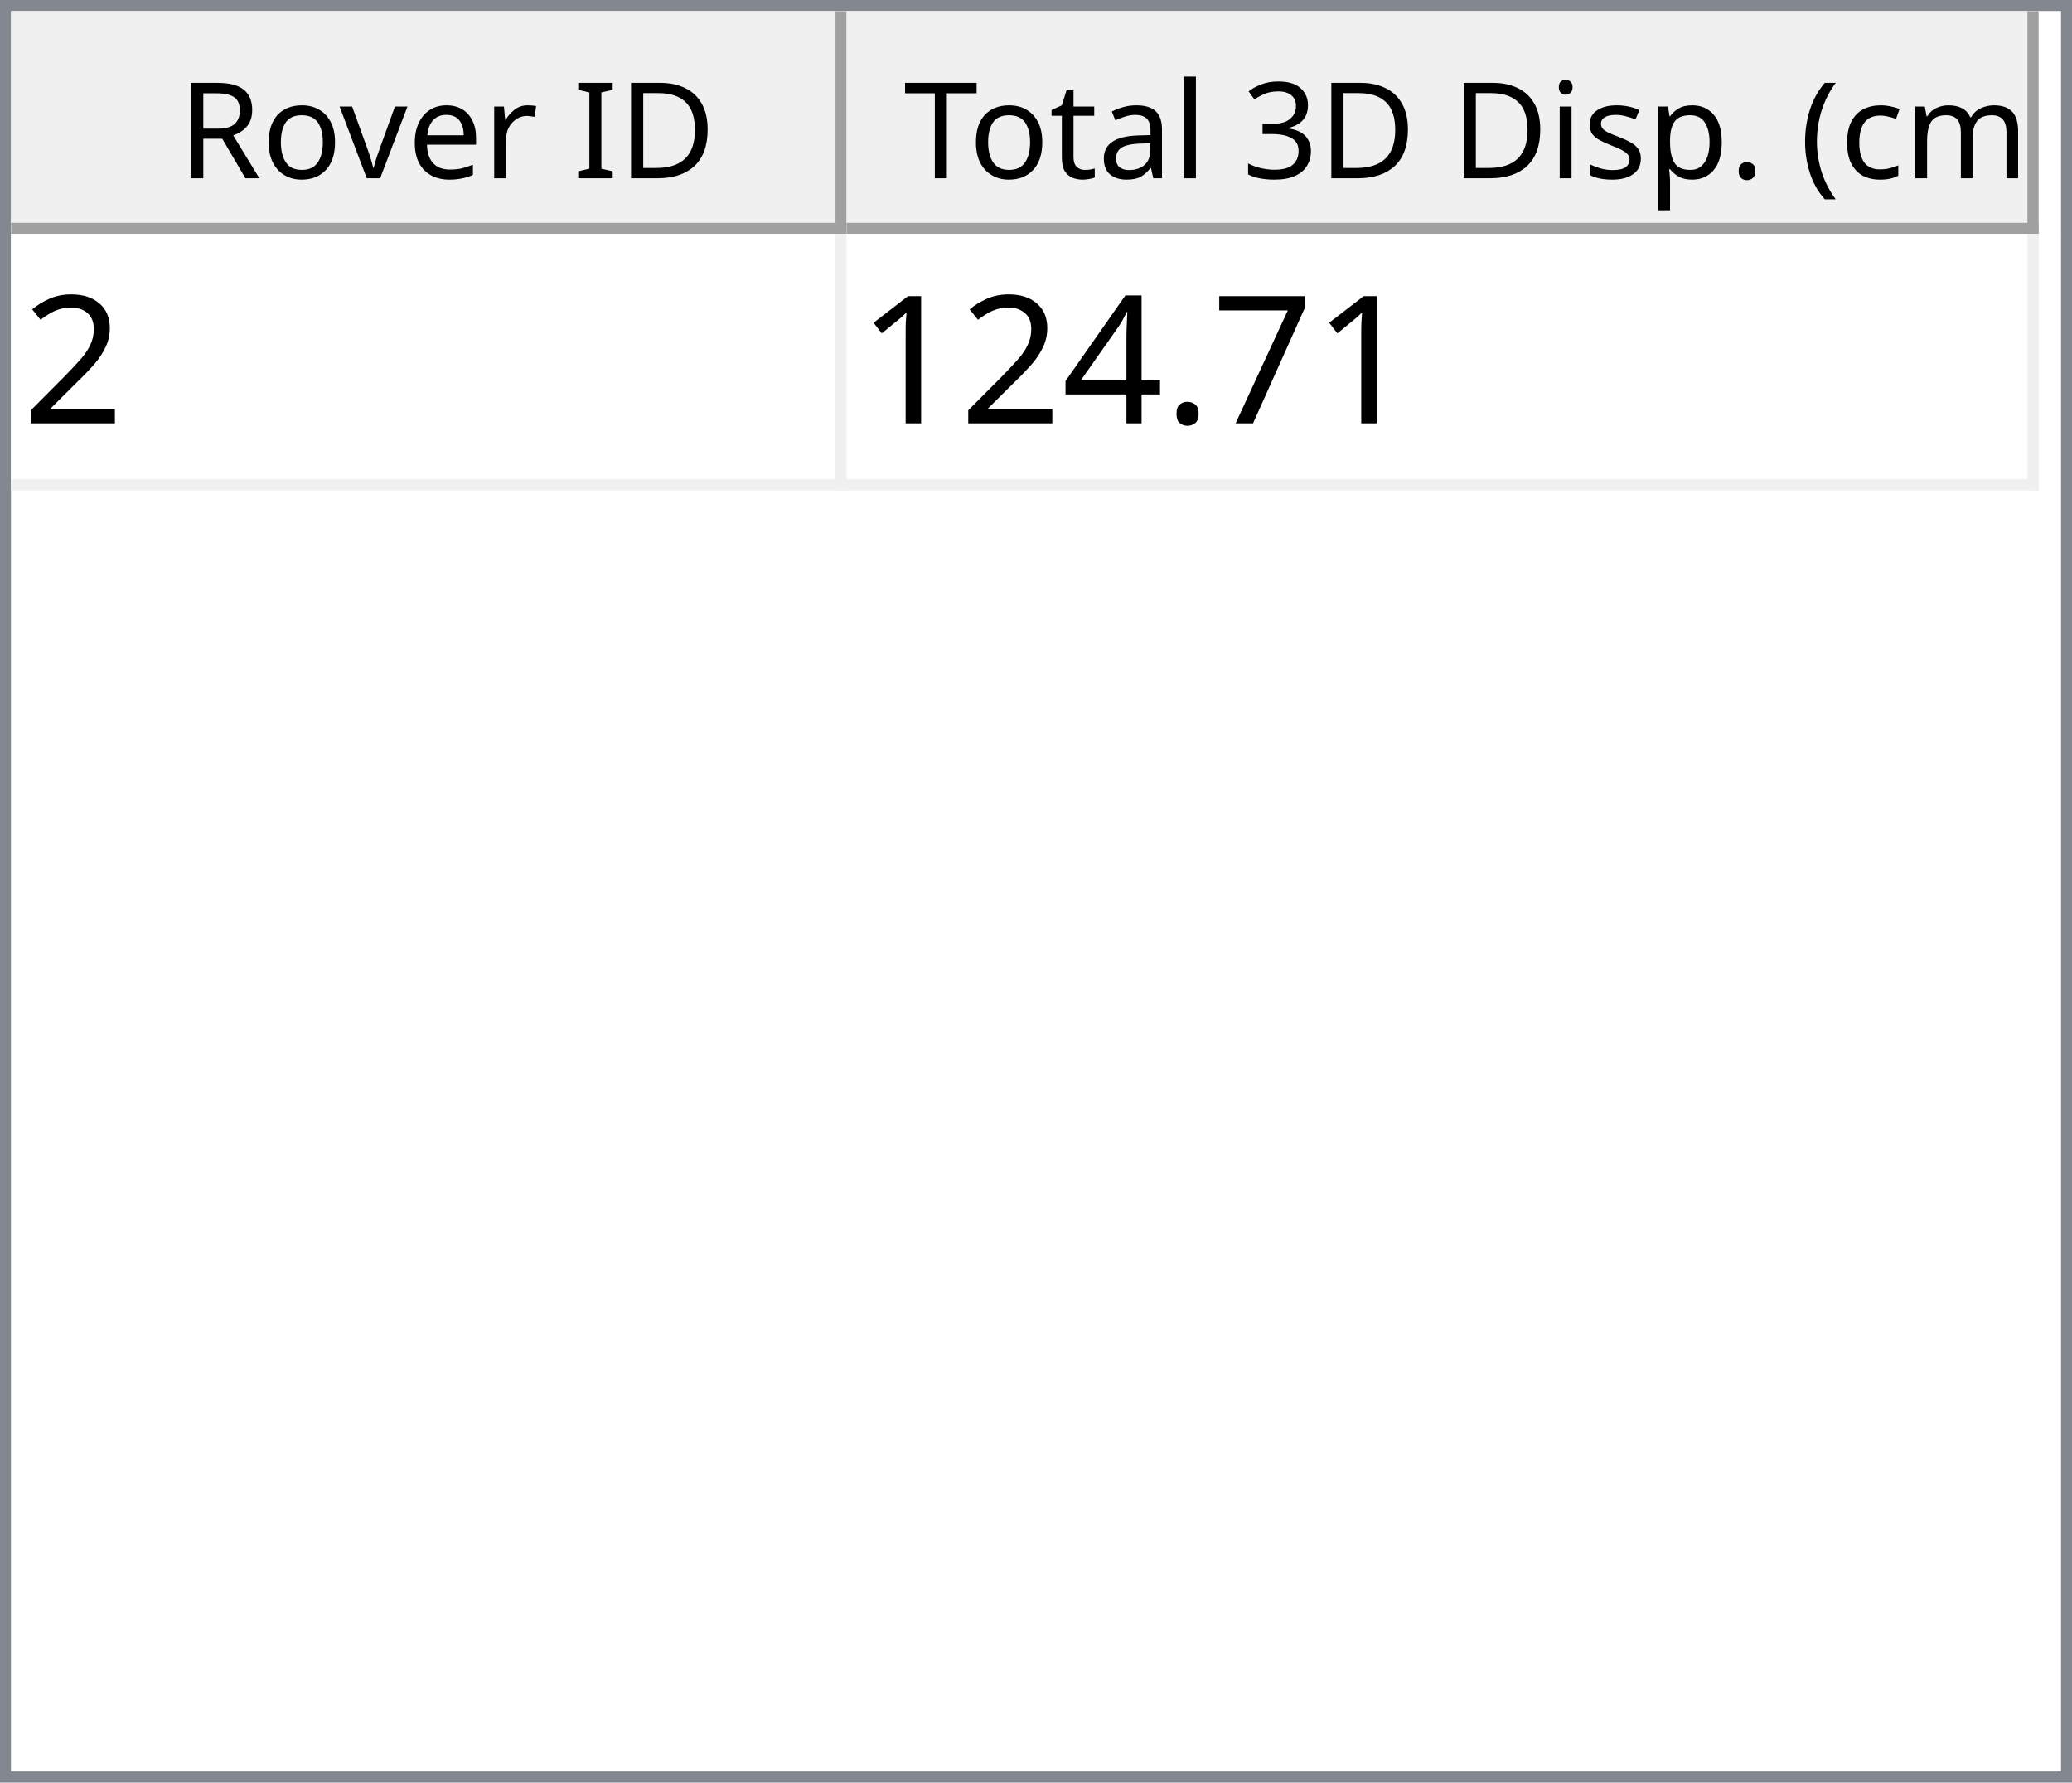
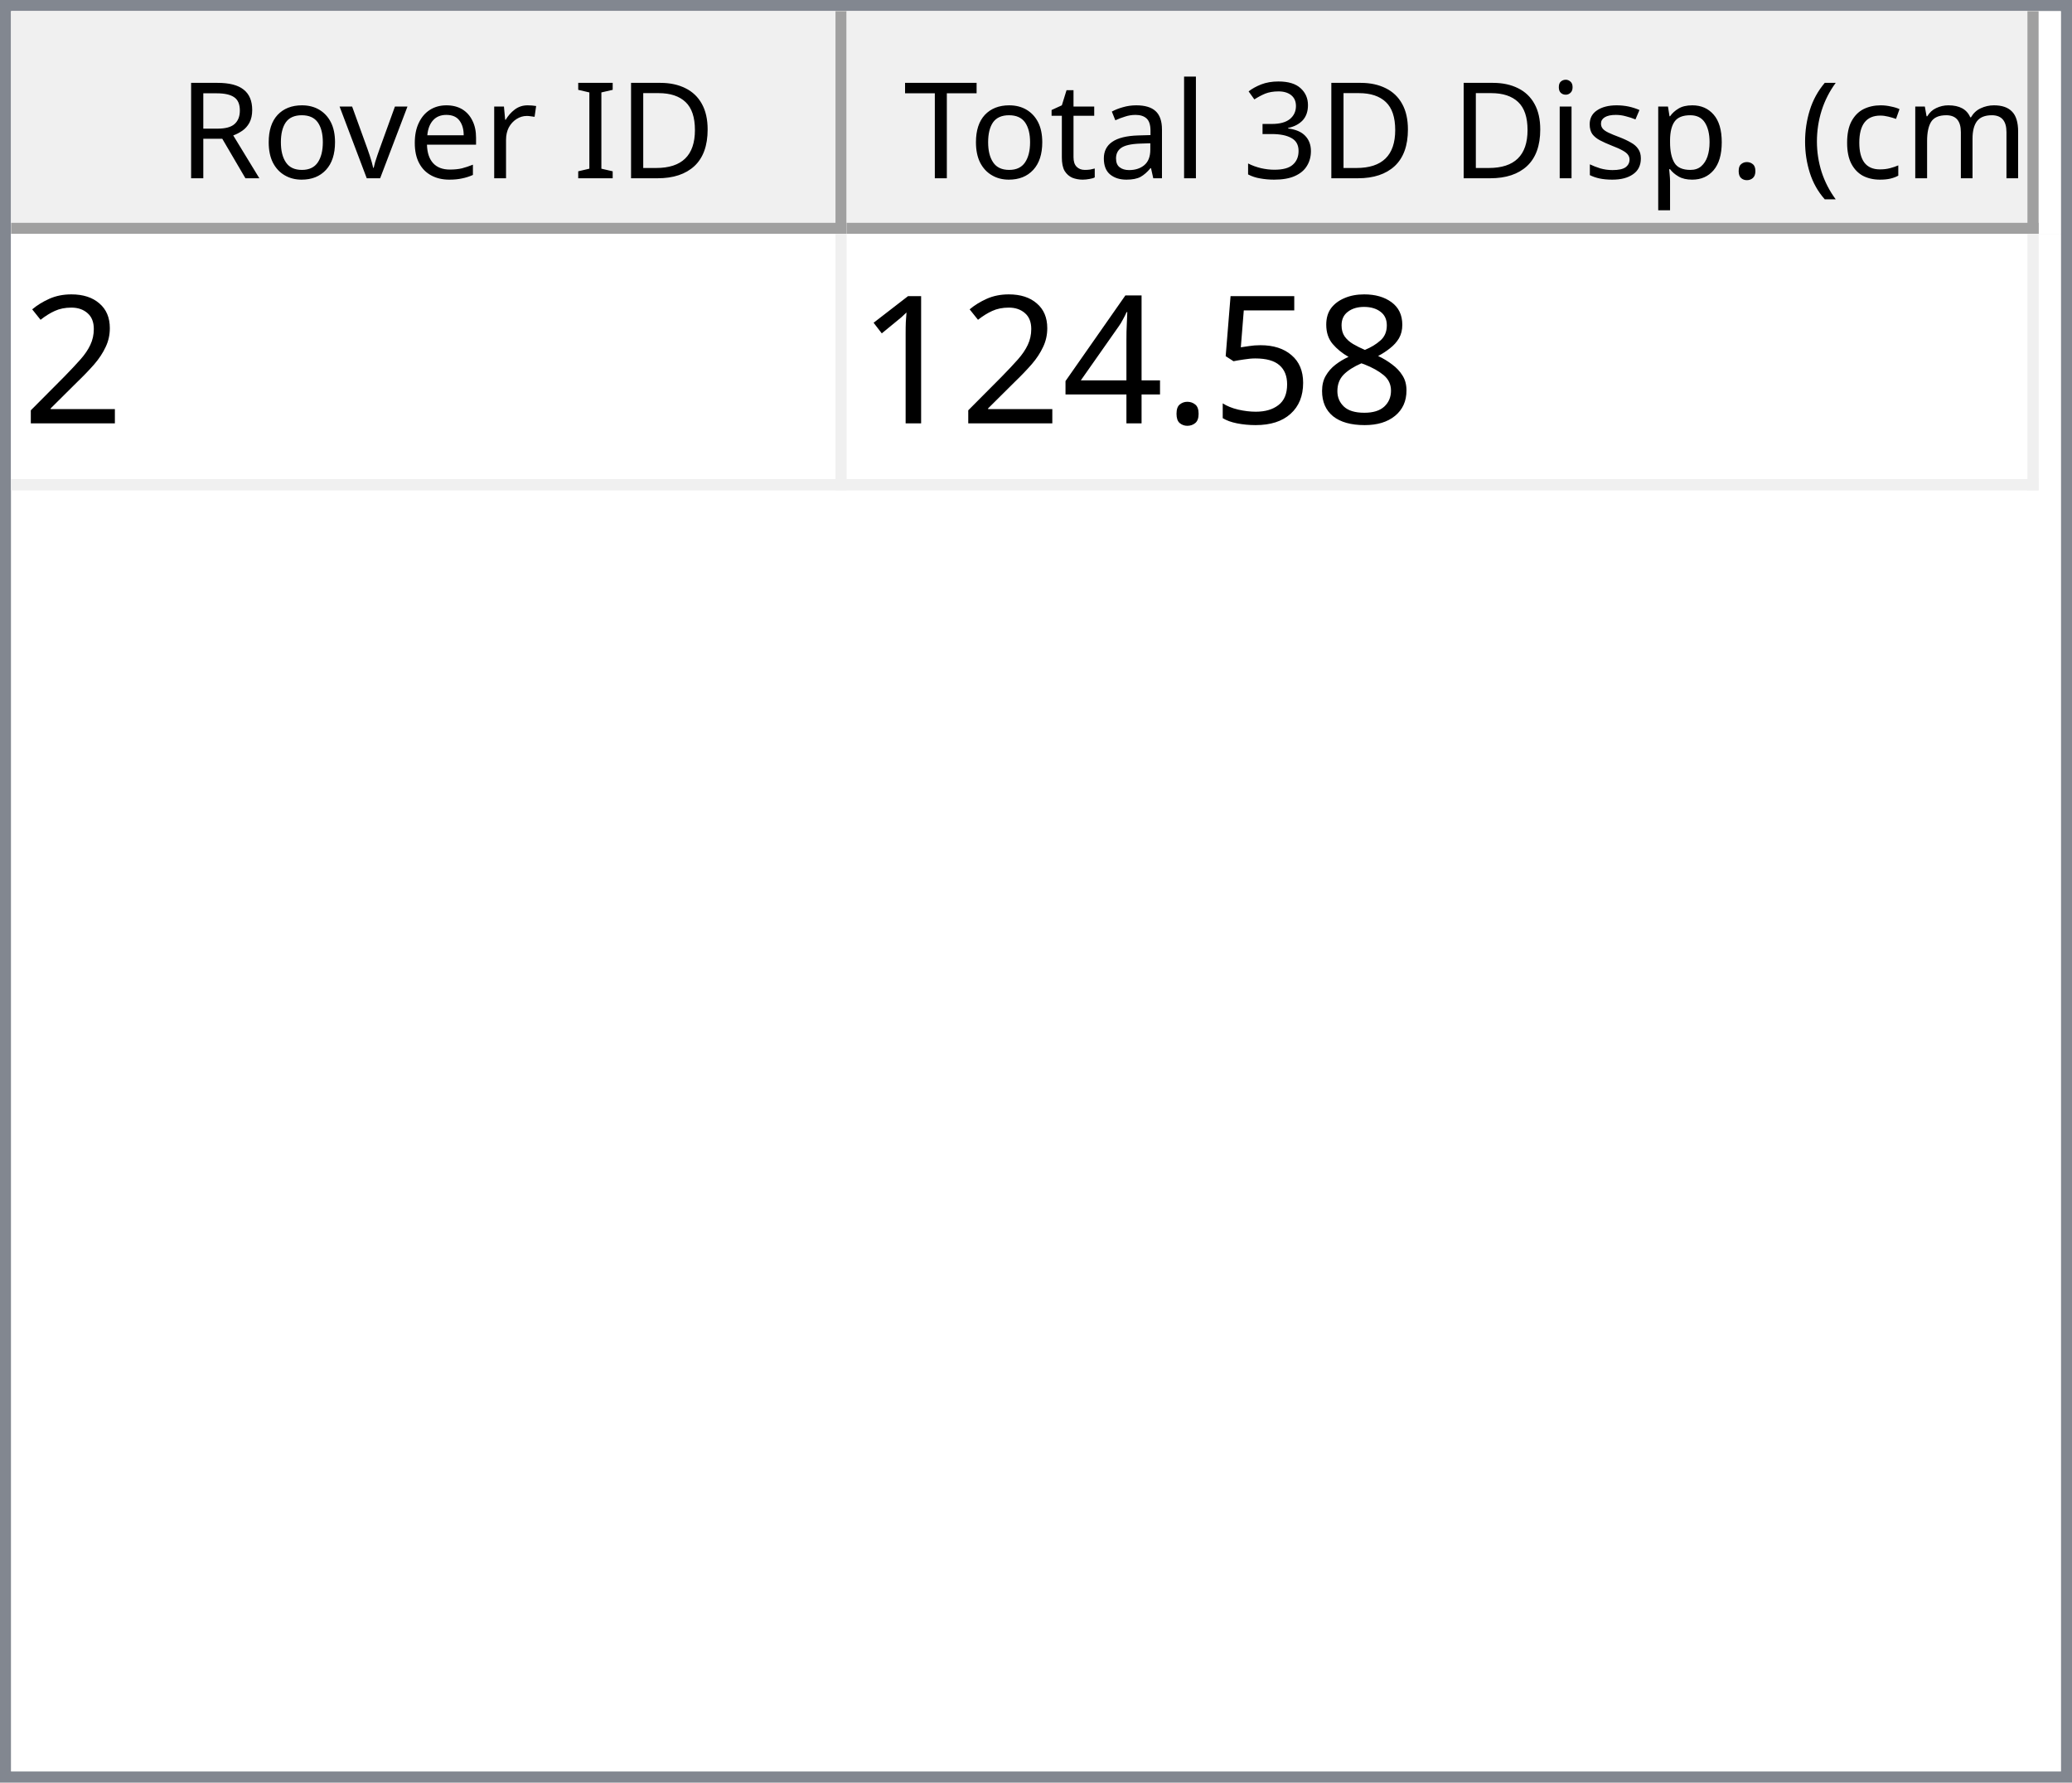
<svg xmlns="http://www.w3.org/2000/svg" style="fill-opacity:1; color-rendering:auto; color-interpolation:auto; text-rendering:auto; stroke:black; stroke-linecap:square; stroke-miterlimit:10; shape-rendering:auto; stroke-opacity:1; fill:black; stroke-dasharray:none; font-weight:normal; stroke-width:1; font-family:'Dialog'; font-style:normal; stroke-linejoin:miter; font-size:12px; stroke-dashoffset:0; image-rendering:auto;" width="186" height="160">
  <defs id="genericDefs" />
  <g>
    <defs id="defs1">
      <clipPath clipPathUnits="userSpaceOnUse" id="clipPath1">
        <path d="M0 0 L186 0 L186 160 L0 160 L0 0 Z" />
      </clipPath>
      <clipPath clipPathUnits="userSpaceOnUse" id="clipPath2">
        <path d="M0 0 L0 160 L186 160 L186 0 Z" />
      </clipPath>
      <clipPath clipPathUnits="userSpaceOnUse" id="clipPath3">
        <path d="M0 0 L0 20 L184 20 L184 0 Z" />
      </clipPath>
      <clipPath clipPathUnits="userSpaceOnUse" id="clipPath4">
        <path d="M0 0 L0 20 L75 20 L75 0 Z" />
      </clipPath>
      <clipPath clipPathUnits="userSpaceOnUse" id="clipPath5">
        <path d="M1 1 L1 19 L74 19 L74 1 Z" />
      </clipPath>
      <clipPath clipPathUnits="userSpaceOnUse" id="clipPath6">
        <path d="M0 0 L0 18 L73 18 L73 0 Z" />
      </clipPath>
      <clipPath clipPathUnits="userSpaceOnUse" id="clipPath7">
        <path d="M-0.5 -0.5 L-0.5 19.5 L74.5 19.5 L74.5 -0.5 Z" />
      </clipPath>
      <clipPath clipPathUnits="userSpaceOnUse" id="clipPath8">
        <path d="M0 0 L0 20 L107 20 L107 0 Z" />
      </clipPath>
      <clipPath clipPathUnits="userSpaceOnUse" id="clipPath9">
        <path d="M1 1 L1 19 L106 19 L106 1 Z" />
      </clipPath>
      <clipPath clipPathUnits="userSpaceOnUse" id="clipPath10">
        <path d="M0 0 L0 18 L105 18 L105 0 Z" />
      </clipPath>
      <clipPath clipPathUnits="userSpaceOnUse" id="clipPath11">
        <path d="M-0.5 -0.5 L-0.5 19.5 L106.5 19.5 L106.5 -0.5 Z" />
      </clipPath>
      <clipPath clipPathUnits="userSpaceOnUse" id="clipPath12">
        <path d="M0 0 L0 138 L184 138 L184 0 Z" />
      </clipPath>
      <clipPath clipPathUnits="userSpaceOnUse" id="clipPath13">
        <path d="M0 0 L0 23 L182 23 L182 0 Z" />
      </clipPath>
      <clipPath clipPathUnits="userSpaceOnUse" id="clipPath14">
        <path d="M-0.5 -0.5 L-0.5 22.5 L181.5 22.5 L181.5 -0.5 Z" />
      </clipPath>
      <clipPath clipPathUnits="userSpaceOnUse" id="clipPath15">
        <path d="M0 0 L0 22 L74 22 L74 0 Z" />
      </clipPath>
      <clipPath clipPathUnits="userSpaceOnUse" id="clipPath16">
        <path d="M0 0 L0 22 L106 22 L106 0 Z" />
      </clipPath>
      <font horiz-adv-x="64.551" id="font1">
        <font-face ascent="107.91" descent="25.098" units-per-em="100" style="font-style:normal; font-family:Segoe UI; font-weight:normal;" />
        <missing-glyph horiz-adv-x="64.551" d="M8.109 0 L8.109 68.266 L56.453 68.266 L56.453 0 L8.109 0 ZM15.328 7.234 L49.219 7.234 L49.219 61.031 L15.328 61.031 L15.328 7.234 Z" />
        <glyph unicode="D" horiz-adv-x="70.117" d="M9.188 0 L9.188 70.016 L28.516 70.016 Q65.531 70.016 65.531 35.891 Q65.531 19.672 55.25 9.836 Q44.969 0 27.734 0 L9.188 0 ZM17.391 62.594 L17.391 7.422 L27.828 7.422 Q41.609 7.422 49.273 14.797 Q56.938 22.172 56.938 35.688 Q56.938 62.594 28.328 62.594 L17.391 62.594 Z" />
        <glyph unicode="I" horiz-adv-x="26.611" d="M17.391 0 L9.188 0 L9.188 70.016 L17.391 70.016 L17.391 0 Z" />
        <glyph unicode=" " horiz-adv-x="27.393" d="" />
        <glyph unicode="r" horiz-adv-x="34.766" d="M34.188 41.891 Q32.078 43.5 28.125 43.5 Q23 43.5 19.555 38.672 Q16.109 33.844 16.109 25.484 L16.109 0 L8.109 0 L8.109 50 L16.109 50 L16.109 39.703 L16.312 39.703 Q18.016 44.969 21.531 47.922 Q25.047 50.875 29.391 50.875 Q32.516 50.875 34.188 50.203 L34.188 41.891 Z" />
        <glyph unicode="e" horiz-adv-x="52.295" d="M48.297 23 L12.984 23 Q13.188 14.656 17.484 10.109 Q21.781 5.562 29.297 5.562 Q37.75 5.562 44.828 11.141 L44.828 3.609 Q38.234 -1.172 27.391 -1.172 Q16.797 -1.172 10.742 5.641 Q4.688 12.453 4.688 24.812 Q4.688 36.469 11.305 43.82 Q17.922 51.172 27.734 51.172 Q37.547 51.172 42.922 44.828 Q48.297 38.484 48.297 27.203 L48.297 23 ZM40.094 29.781 Q40.047 36.719 36.75 40.578 Q33.453 44.438 27.594 44.438 Q21.922 44.438 17.969 40.383 Q14.016 36.328 13.094 29.781 L40.094 29.781 Z" />
        <glyph unicode="v" horiz-adv-x="47.9" d="M47.406 50 L27.484 0 L19.625 0 L0.688 50 L9.469 50 L22.172 13.672 Q23.578 9.672 23.922 6.688 L24.125 6.688 Q24.609 10.453 25.688 13.484 L38.969 50 L47.406 50 Z" />
        <glyph unicode="o" horiz-adv-x="58.594" d="M29 -1.172 Q17.922 -1.172 11.305 5.836 Q4.688 12.844 4.688 24.422 Q4.688 37.016 11.57 44.094 Q18.453 51.172 30.172 51.172 Q41.359 51.172 47.633 44.289 Q53.906 37.406 53.906 25.203 Q53.906 13.234 47.141 6.031 Q40.375 -1.172 29 -1.172 ZM29.594 44.438 Q21.875 44.438 17.383 39.188 Q12.891 33.938 12.891 24.703 Q12.891 15.828 17.43 10.695 Q21.969 5.562 29.594 5.562 Q37.359 5.562 41.531 10.594 Q45.703 15.625 45.703 24.906 Q45.703 34.281 41.531 39.359 Q37.359 44.438 29.594 44.438 Z" />
        <glyph unicode="R" horiz-adv-x="59.814" d="M59.375 0 L49.609 0 L37.891 19.625 Q36.281 22.359 34.766 24.289 Q33.25 26.219 31.664 27.438 Q30.078 28.656 28.25 29.219 Q26.422 29.781 24.125 29.781 L17.391 29.781 L17.391 0 L9.188 0 L9.188 70.016 L30.078 70.016 Q34.672 70.016 38.555 68.867 Q42.438 67.719 45.289 65.375 Q48.141 63.031 49.758 59.547 Q51.375 56.062 51.375 51.375 Q51.375 47.703 50.273 44.656 Q49.172 41.609 47.148 39.211 Q45.125 36.812 42.266 35.133 Q39.406 33.453 35.844 32.516 L35.844 32.328 Q37.594 31.547 38.891 30.547 Q40.188 29.547 41.359 28.18 Q42.531 26.812 43.68 25.078 Q44.828 23.344 46.234 21.047 L59.375 0 ZM17.391 62.594 L17.391 37.203 L28.516 37.203 Q31.594 37.203 34.203 38.133 Q36.812 39.062 38.719 40.797 Q40.625 42.531 41.703 45.047 Q42.781 47.562 42.781 50.688 Q42.781 56.297 39.141 59.445 Q35.5 62.594 28.609 62.594 L17.391 62.594 Z" />
        <glyph unicode=")" horiz-adv-x="30.176" d="M8.297 -15.922 L1.172 -15.922 Q16.406 2.344 16.406 26.812 Q16.406 51.469 1.078 70.016 L8.297 70.016 Q23.531 52.156 23.531 26.703 Q23.531 1.375 8.297 -15.922 Z" />
        <glyph unicode="m" horiz-adv-x="86.133" d="M79.109 0 L71.094 0 L71.094 28.719 Q71.094 37.016 68.531 40.727 Q65.969 44.438 59.906 44.438 Q54.781 44.438 51.195 39.75 Q47.609 35.062 47.609 28.516 L47.609 0 L39.594 0 L39.594 29.688 Q39.594 44.438 28.219 44.438 Q22.953 44.438 19.531 40.016 Q16.109 35.594 16.109 28.516 L16.109 0 L8.109 0 L8.109 50 L16.109 50 L16.109 42.094 L16.312 42.094 Q21.625 51.172 31.844 51.172 Q36.969 51.172 40.773 48.312 Q44.578 45.453 46 40.828 Q51.562 51.172 62.594 51.172 Q79.109 51.172 79.109 30.812 L79.109 0 Z" />
        <glyph unicode="c" horiz-adv-x="46.191" d="M42.188 2.297 Q36.422 -1.172 28.516 -1.172 Q17.828 -1.172 11.258 5.789 Q4.688 12.75 4.688 23.828 Q4.688 36.188 11.766 43.68 Q18.844 51.172 30.672 51.172 Q37.25 51.172 42.281 48.734 L42.281 40.531 Q36.719 44.438 30.375 44.438 Q22.703 44.438 17.797 38.945 Q12.891 33.453 12.891 24.516 Q12.891 15.719 17.508 10.641 Q22.125 5.562 29.891 5.562 Q36.422 5.562 42.188 9.906 L42.188 2.297 Z" />
        <glyph unicode="(" horiz-adv-x="30.176" d="M29.109 -15.922 L21.969 -15.922 Q6.844 1.375 6.844 26.703 Q6.844 52.156 21.969 70.016 L29.203 70.016 Q13.875 51.469 13.875 26.812 Q13.875 2.344 29.109 -15.922 Z" />
        <glyph unicode="." horiz-adv-x="21.68" d="M10.891 -1.078 Q8.641 -1.078 7.055 0.539 Q5.469 2.156 5.469 4.391 Q5.469 6.641 7.055 8.273 Q8.641 9.906 10.891 9.906 Q13.188 9.906 14.797 8.273 Q16.406 6.641 16.406 4.391 Q16.406 2.156 14.797 0.539 Q13.188 -1.078 10.891 -1.078 Z" />
        <glyph unicode="p" horiz-adv-x="58.789" d="M16.312 7.234 L16.109 7.234 L16.109 -23 L8.109 -23 L8.109 50 L16.109 50 L16.109 41.219 L16.312 41.219 Q22.219 51.172 33.594 51.172 Q43.266 51.172 48.688 44.461 Q54.109 37.75 54.109 26.469 Q54.109 13.922 48 6.375 Q41.891 -1.172 31.297 -1.172 Q21.578 -1.172 16.312 7.234 ZM16.109 27.391 L16.109 20.406 Q16.109 14.203 20.141 9.883 Q24.172 5.562 30.375 5.562 Q37.641 5.562 41.773 11.133 Q45.906 16.703 45.906 26.609 Q45.906 34.969 42.047 39.703 Q38.188 44.438 31.594 44.438 Q24.609 44.438 20.359 39.578 Q16.109 34.719 16.109 27.391 Z" />
        <glyph unicode="s" horiz-adv-x="42.432" d="M5.078 1.812 L5.078 10.406 Q11.625 5.562 19.484 5.562 Q30.031 5.562 30.031 12.594 Q30.031 14.594 29.125 15.992 Q28.219 17.391 26.68 18.461 Q25.141 19.531 23.07 20.383 Q21 21.234 18.609 22.172 Q15.281 23.484 12.766 24.828 Q10.25 26.172 8.57 27.859 Q6.891 29.547 6.031 31.695 Q5.172 33.844 5.172 36.719 Q5.172 40.234 6.789 42.945 Q8.406 45.656 11.086 47.484 Q13.766 49.312 17.211 50.242 Q20.656 51.172 24.312 51.172 Q30.812 51.172 35.938 48.922 L35.938 40.828 Q30.422 44.438 23.25 44.438 Q21 44.438 19.195 43.922 Q17.391 43.406 16.094 42.477 Q14.797 41.547 14.086 40.258 Q13.375 38.969 13.375 37.406 Q13.375 35.453 14.086 34.133 Q14.797 32.812 16.164 31.789 Q17.531 30.766 19.484 29.938 Q21.438 29.109 23.922 28.125 Q27.25 26.859 29.883 25.516 Q32.516 24.172 34.375 22.484 Q36.234 20.797 37.234 18.602 Q38.234 16.406 38.234 13.375 Q38.234 9.672 36.602 6.938 Q34.969 4.203 32.234 2.398 Q29.5 0.594 25.93 -0.289 Q22.359 -1.172 18.453 -1.172 Q10.75 -1.172 5.078 1.812 Z" />
        <glyph unicode="i" horiz-adv-x="24.219" d="M12.203 62.703 Q10.062 62.703 8.547 64.164 Q7.031 65.625 7.031 67.875 Q7.031 70.125 8.547 71.609 Q10.062 73.094 12.203 73.094 Q14.406 73.094 15.945 71.609 Q17.484 70.125 17.484 67.875 Q17.484 65.719 15.945 64.211 Q14.406 62.703 12.203 62.703 ZM16.109 0 L8.109 0 L8.109 50 L16.109 50 L16.109 0 Z" />
        <glyph unicode="3" horiz-adv-x="53.906" d="M46.531 19.828 Q46.531 15.094 44.75 11.211 Q42.969 7.328 39.719 4.57 Q36.469 1.812 31.93 0.297 Q27.391 -1.219 21.922 -1.219 Q11.922 -1.219 6 2.594 L6 11.188 Q13.094 5.609 22.219 5.609 Q25.875 5.609 28.828 6.539 Q31.781 7.469 33.906 9.227 Q36.031 10.984 37.18 13.477 Q38.328 15.969 38.328 19.094 Q38.328 32.812 18.797 32.812 L12.984 32.812 L12.984 39.594 L18.5 39.594 Q35.797 39.594 35.797 52.484 Q35.797 64.406 22.609 64.406 Q15.188 64.406 8.688 59.422 L8.688 67.188 Q15.375 71.188 24.609 71.188 Q29 71.188 32.57 69.969 Q36.141 68.75 38.68 66.555 Q41.219 64.359 42.609 61.281 Q44 58.203 44 54.5 Q44 40.672 30.031 36.719 L30.031 36.531 Q33.594 36.141 36.625 34.797 Q39.656 33.453 41.852 31.305 Q44.047 29.156 45.289 26.25 Q46.531 23.344 46.531 19.828 Z" />
        <glyph unicode="l" horiz-adv-x="24.219" d="M16.109 0 L8.109 0 L8.109 74.031 L16.109 74.031 L16.109 0 Z" />
        <glyph unicode="a" horiz-adv-x="50.879" d="M43.891 0 L35.891 0 L35.891 7.812 L35.688 7.812 Q30.469 -1.172 20.312 -1.172 Q12.844 -1.172 8.617 2.781 Q4.391 6.734 4.391 13.281 Q4.391 27.297 20.906 29.594 L35.891 31.688 Q35.891 44.438 25.594 44.438 Q16.547 44.438 9.281 38.281 L9.281 46.484 Q16.656 51.172 26.266 51.172 Q43.891 51.172 43.891 32.516 L43.891 0 ZM35.891 25.297 L23.828 23.641 Q18.266 22.859 15.43 20.875 Q12.594 18.891 12.594 13.875 Q12.594 10.203 15.211 7.883 Q17.828 5.562 22.172 5.562 Q28.125 5.562 32.008 9.742 Q35.891 13.922 35.891 20.312 L35.891 25.297 Z" />
        <glyph unicode="t" horiz-adv-x="33.887" d="M31.297 0.484 Q28.469 -1.078 23.828 -1.078 Q10.688 -1.078 10.688 13.578 L10.688 43.172 L2.094 43.172 L2.094 50 L10.688 50 L10.688 62.203 L18.703 64.797 L18.703 50 L31.297 50 L31.297 43.172 L18.703 43.172 L18.703 14.984 Q18.703 9.969 20.414 7.82 Q22.125 5.672 26.078 5.672 Q29.109 5.672 31.297 7.328 L31.297 0.484 Z" />
        <glyph unicode="T" horiz-adv-x="52.393" d="M50.594 62.594 L30.375 62.594 L30.375 0 L22.172 0 L22.172 62.594 L2 62.594 L2 70.016 L50.594 70.016 L50.594 62.594 Z" />
      </font>
      <font horiz-adv-x="75.0" id="font2">
        <font-face ascent="100.537" descent="21.973" units-per-em="100" style="font-style:normal; font-family:sans-serif; font-weight:normal;" />
        <missing-glyph horiz-adv-x="75.0" d="M12.5 0 L12.5 62.5 L62.5 62.5 L62.5 0 L12.5 0 ZM14.062 1.562 L60.938 1.562 L60.938 60.938 L14.062 60.938 L14.062 1.562 Z" />
        <glyph unicode="2" horiz-adv-x="55.615" d="M50.344 8.453 L50.344 0 L3.031 0 Q2.938 3.172 4.047 6.109 Q5.859 10.938 9.836 15.625 Q13.812 20.312 21.344 26.469 Q33.016 36.031 37.117 41.625 Q41.219 47.219 41.219 52.203 Q41.219 57.422 37.477 61.008 Q33.734 64.594 27.734 64.594 Q21.391 64.594 17.578 60.789 Q13.766 56.984 13.719 50.25 L4.688 51.172 Q5.609 61.281 11.664 66.578 Q17.719 71.875 27.938 71.875 Q38.234 71.875 44.242 66.164 Q50.25 60.453 50.25 52 Q50.25 47.703 48.492 43.555 Q46.734 39.406 42.656 34.812 Q38.578 30.219 29.109 22.219 Q21.188 15.578 18.945 13.211 Q16.703 10.844 15.234 8.453 L50.344 8.453 Z" />
-         <glyph unicode="7" horiz-adv-x="55.615" d="M4.734 62.203 L4.734 70.656 L51.078 70.656 L51.078 63.812 Q44.234 56.547 37.523 44.484 Q30.812 32.422 27.156 19.672 Q24.516 10.688 23.781 0 L14.75 0 Q14.891 8.453 18.062 20.414 Q21.234 32.375 27.172 43.484 Q33.109 54.594 39.797 62.203 L4.734 62.203 Z" />
+         <glyph unicode="8" horiz-adv-x="55.615" d="M17.672 38.812 Q12.203 40.828 9.57 44.539 Q6.938 48.25 6.938 53.422 Q6.938 61.234 12.555 66.555 Q18.172 71.875 27.484 71.875 Q36.859 71.875 42.578 66.43 Q48.297 60.984 48.297 53.172 Q48.297 48.188 45.68 44.508 Q43.062 40.828 37.75 38.812 Q44.344 36.672 47.781 31.883 Q51.219 27.094 51.219 20.453 Q51.219 11.281 44.727 5.031 Q38.234 -1.219 27.641 -1.219 Q17.047 -1.219 10.547 5.055 Q4.047 11.328 4.047 20.703 Q4.047 27.688 7.594 32.398 Q11.141 37.109 17.672 38.812 ZM15.922 53.719 Q15.922 48.641 19.195 45.414 Q22.469 42.188 27.688 42.188 Q32.766 42.188 36.016 45.383 Q39.266 48.578 39.266 53.219 Q39.266 58.062 35.914 61.359 Q32.562 64.656 27.594 64.656 Q22.562 64.656 19.242 61.43 Q15.922 58.203 15.922 53.719 ZM13.094 20.656 Q13.094 16.891 14.875 13.375 Q16.656 9.859 20.172 7.93 Q23.688 6 27.734 6 Q34.031 6 38.133 10.055 Q42.234 14.109 42.234 20.359 Q42.234 26.703 38.016 30.859 Q33.797 35.016 27.438 35.016 Q21.234 35.016 17.164 30.914 Q13.094 26.812 13.094 20.656 Z" />
+         <glyph unicode="5" horiz-adv-x="55.615" d="M4.156 18.75 L13.375 19.531 Q14.406 12.797 18.141 9.398 Q21.875 6 27.156 6 Q33.5 6 37.891 10.789 Q42.281 15.578 42.281 23.484 Q42.281 31 38.062 35.352 Q33.844 39.703 27 39.703 Q22.75 39.703 19.336 37.773 Q15.922 35.844 13.969 32.766 L5.719 33.844 L12.641 70.609 L48.25 70.609 L48.25 62.203 L19.672 62.203 L15.828 42.969 Q22.266 47.469 29.344 47.469 Q38.719 47.469 45.164 40.969 Q51.609 34.469 51.609 24.266 Q51.609 14.547 45.953 7.469 Q39.062 -1.219 27.156 -1.219 Q17.391 -1.219 11.211 4.25 Q5.031 9.719 4.156 18.75 Z" />
        <glyph unicode="." horiz-adv-x="27.783" d="M9.078 0 L9.078 10.016 L19.094 10.016 L19.094 0 L9.078 0 Z" />
        <glyph unicode="4" horiz-adv-x="55.615" d="M32.328 0 L32.328 17.141 L1.266 17.141 L1.266 25.203 L33.938 71.578 L41.109 71.578 L41.109 25.203 L50.781 25.203 L50.781 17.141 L41.109 17.141 L41.109 0 L32.328 0 ZM32.328 25.203 L32.328 57.469 L9.906 25.203 L32.328 25.203 Z" />
        <glyph unicode="1" horiz-adv-x="55.615" d="M37.25 0 L28.469 0 L28.469 56 Q25.297 52.984 20.141 49.953 Q14.984 46.922 10.891 45.406 L10.891 53.906 Q18.266 57.375 23.781 62.305 Q29.297 67.234 31.594 71.875 L37.25 71.875 L37.25 0 Z" />
      </font>
    </defs>
    <g style="fill:white; stroke:white;">
      <rect x="0" y="0" width="186" style="clip-path:url(#clipPath1); stroke:none;" height="160" />
    </g>
    <g style="fill:white; text-rendering:optimizeSpeed; color-rendering:optimizeSpeed; image-rendering:optimizeSpeed; shape-rendering:crispEdges; stroke:white; color-interpolation:sRGB;">
      <rect x="0" width="186" height="160" y="0" style="stroke:none;" />
      <path style="stroke:none;" d="M0 160 L186 160 L186 0 L0 0 Z" />
    </g>
    <g style="fill:rgb(240,240,240); font-family:'Segoe UI'; stroke:rgb(240,240,240);">
      <rect x="0" y="0" width="186" style="clip-path:url(#clipPath2); stroke:none;" height="160" />
    </g>
    <g style="fill:rgb(130,135,144); font-family:'Segoe UI'; stroke:rgb(130,135,144);">
      <path d="M0 0 L186 0 L186 160 L0 160 L0 0 ZM1 1 L185 1 L185 159 L1 159 L1 1 Z" style="fill-rule:evenodd; clip-path:url(#clipPath2); stroke:none;" />
    </g>
    <g style="fill:white; font-family:'Segoe UI'; stroke:white;" transform="translate(1,1)">
      <rect x="0" y="0" width="184" style="clip-path:url(#clipPath3); stroke:none;" height="20" />
    </g>
    <g style="fill:rgb(240,240,240); font-family:'Segoe UI'; stroke:rgb(240,240,240);" transform="translate(1,1)">
      <rect x="0" y="0" width="75" style="clip-path:url(#clipPath4); stroke:none;" height="20" />
    </g>
    <g style="font-family:'Segoe UI';" transform="translate(2,2)">
      <text x="14" xml:space="preserve" y="14" style="clip-path:url(#clipPath6); stroke:none;">Rover ID</text>
    </g>
    <g style="fill:rgb(160,160,160); font-family:'Segoe UI'; stroke:rgb(160,160,160); stroke-linejoin:bevel;" transform="translate(1.5,1.5)">
      <line x1="74" x2="74" y1="0" style="fill:none; clip-path:url(#clipPath7);" y2="19" />
    </g>
    <g style="fill:rgb(160,160,160); font-family:'Segoe UI'; stroke:rgb(160,160,160); stroke-linejoin:bevel;" transform="matrix(1,0,0,1,1,1) translate(0.5,0.5)">
      <line x1="0" x2="74" y1="19" style="fill:none; clip-path:url(#clipPath7);" y2="19" />
    </g>
    <g style="fill:rgb(240,240,240); font-family:'Segoe UI'; stroke:rgb(240,240,240);" transform="translate(76,1)">
      <rect x="0" y="0" width="107" style="clip-path:url(#clipPath8); stroke:none;" height="20" />
    </g>
    <g style="font-family:'Segoe UI';" transform="translate(77,2)">
      <text x="1" xml:space="preserve" y="14" style="clip-path:url(#clipPath10); stroke:none;"> Total 3D Disp. (cm)</text>
    </g>
    <g style="fill:rgb(160,160,160); font-family:'Segoe UI'; stroke:rgb(160,160,160); stroke-linejoin:bevel;" transform="translate(76.5,1.5)">
      <line x1="106" x2="106" y1="0" style="fill:none; clip-path:url(#clipPath11);" y2="19" />
    </g>
    <g style="fill:rgb(160,160,160); font-family:'Segoe UI'; stroke:rgb(160,160,160); stroke-linejoin:bevel;" transform="matrix(1,0,0,1,76,1) translate(0.5,0.5)">
      <line x1="0" x2="106" y1="19" style="fill:none; clip-path:url(#clipPath11);" y2="19" />
    </g>
    <g style="fill:white; font-family:'Segoe UI'; stroke:white;" transform="translate(1,21)">
      <rect x="0" y="0" width="184" style="clip-path:url(#clipPath12); stroke:none;" height="138" />
    </g>
    <g style="fill:rgb(240,240,240); font-size:16px; font-family:sans-serif; stroke:rgb(240,240,240);" transform="translate(1,21)">
      <rect x="0" y="0" width="182" style="clip-path:url(#clipPath13); stroke:none;" height="23" />
      <line transform="translate(0.5,0.5)" x1="0" x2="181" y1="22" style="clip-path:url(#clipPath14); fill:none; stroke-linejoin:bevel;" y2="22" />
    </g>
    <g transform="matrix(1,0,0,1,1,21) translate(0.5,0.5)" style="fill:rgb(240,240,240); font-size:16px; font-family:sans-serif; stroke:rgb(240,240,240); stroke-linejoin:bevel;">
      <line x1="74" x2="74" y1="0" style="fill:none; clip-path:url(#clipPath14);" y2="22" />
    </g>
    <g transform="matrix(1,0,0,1,1,21) translate(0.5,0.5)" style="fill:rgb(240,240,240); font-size:16px; font-family:sans-serif; stroke:rgb(240,240,240); stroke-linejoin:bevel;">
      <line x1="181" x2="181" y1="0" style="fill:none; clip-path:url(#clipPath14);" y2="22" />
    </g>
    <g style="fill:white; font-size:16px; font-family:sans-serif; stroke:white;" transform="matrix(1,0,0,1,1,21)">
      <rect x="0" y="0" width="74" style="clip-path:url(#clipPath15); stroke:none;" height="22" />
      <text x="1" y="17" style="fill:black; clip-path:url(#clipPath15); stroke:none;" xml:space="preserve">2</text>
    </g>
    <g style="fill:white; font-size:16px; font-family:sans-serif; stroke:white;" transform="matrix(1,0,0,1,1,21) translate(75,0)">
      <rect x="0" y="0" width="106" style="clip-path:url(#clipPath16); stroke:none;" height="22" />
-       <text x="1" y="17" style="fill:black; clip-path:url(#clipPath16); stroke:none;" xml:space="preserve">124.71</text>
+       <text x="1" y="17" style="fill:black; clip-path:url(#clipPath16); stroke:none;" xml:space="preserve">124.58</text>
    </g>
  </g>
</svg>
